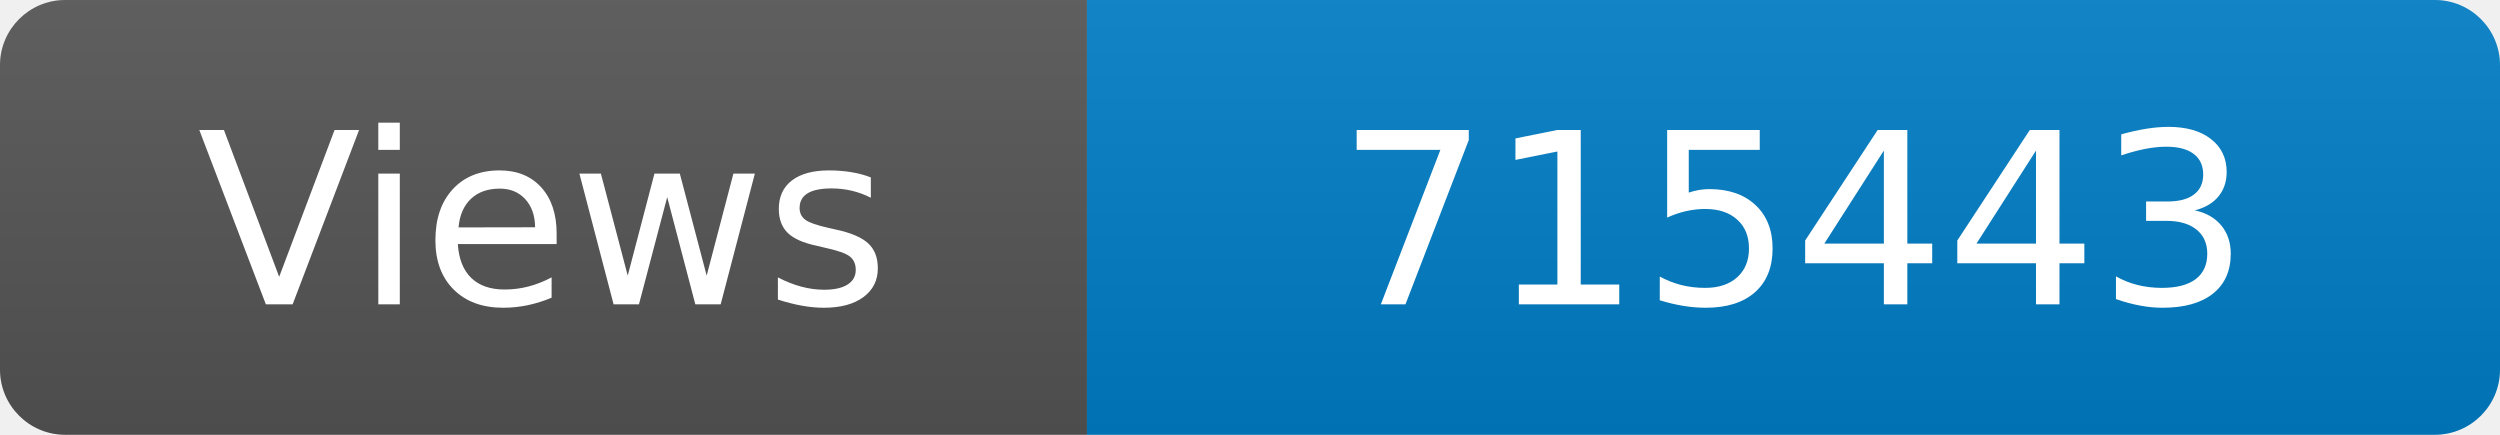
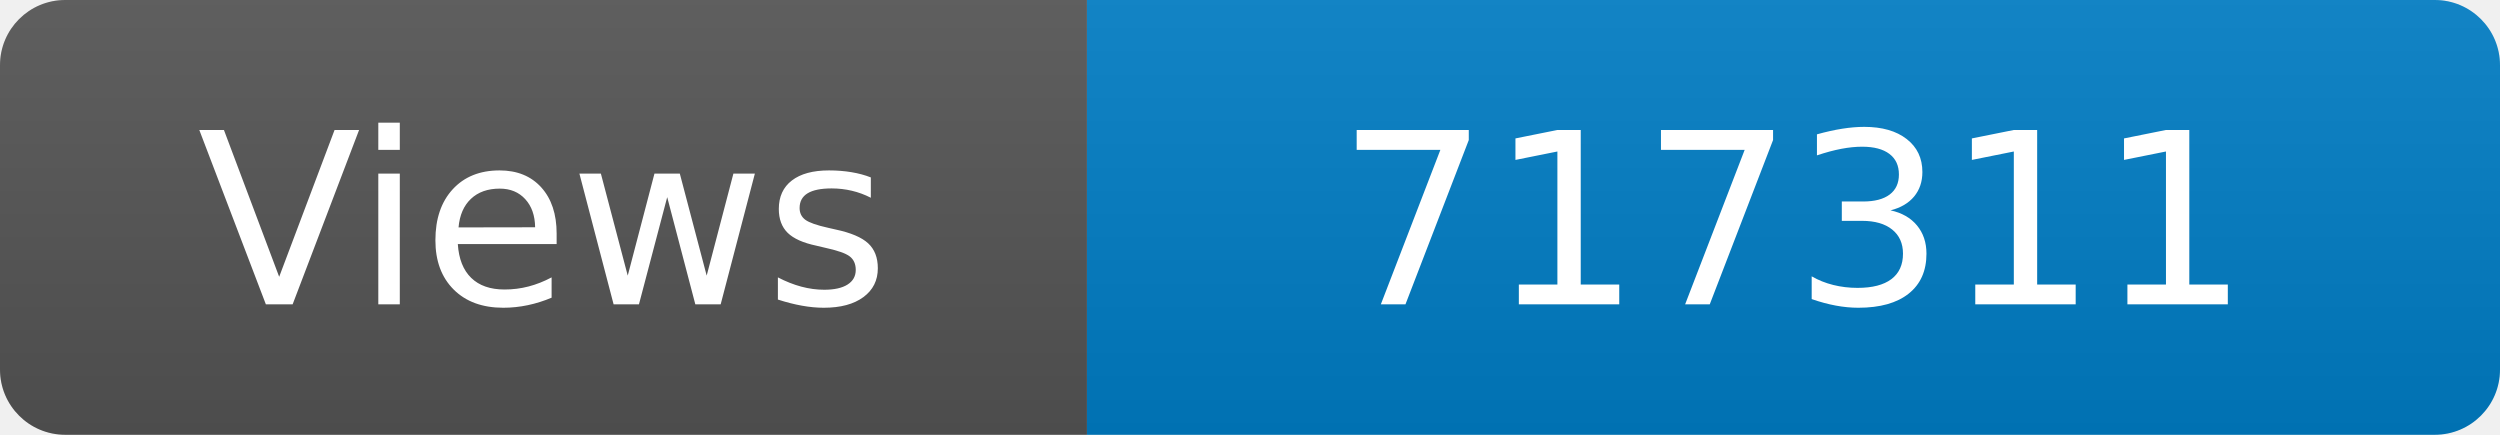
<svg xmlns="http://www.w3.org/2000/svg" width="115" height="20" role="img" aria-label="Maintained?: yes">
  <linearGradient id="s" x2="0" y2="100%">
    <stop offset="0" stop-color="#bbb" stop-opacity=".1" />
    <stop offset="1" stop-opacity=".1" />
  </linearGradient>
  <clipPath id="r">
    <rect width="115" height="20" rx="3" fill="#fff" />
  </clipPath>
  <g clip-path="url(#r)">
    <rect width="50" height="20" fill="#555" />
    <rect x="50" width="160" height="20" fill="#007ec6" />
    <rect width="115" height="20" fill="url(#s)" />
  </g>
  <g fill="#fff" text-anchor="middle" font-family="Verdana,Geneva,DejaVu Sans,sans-serif" font-size="110">
    <text x="250" y="140" transform="scale(.1)" fill="#fff">Views</text>
-     <text x="825" y="140" transform="scale(.1)" fill="#fff">715443</text>
+     <text x="825" y="140" transform="scale(.1)" fill="#fff">717311</text>
  </g>
</svg>
